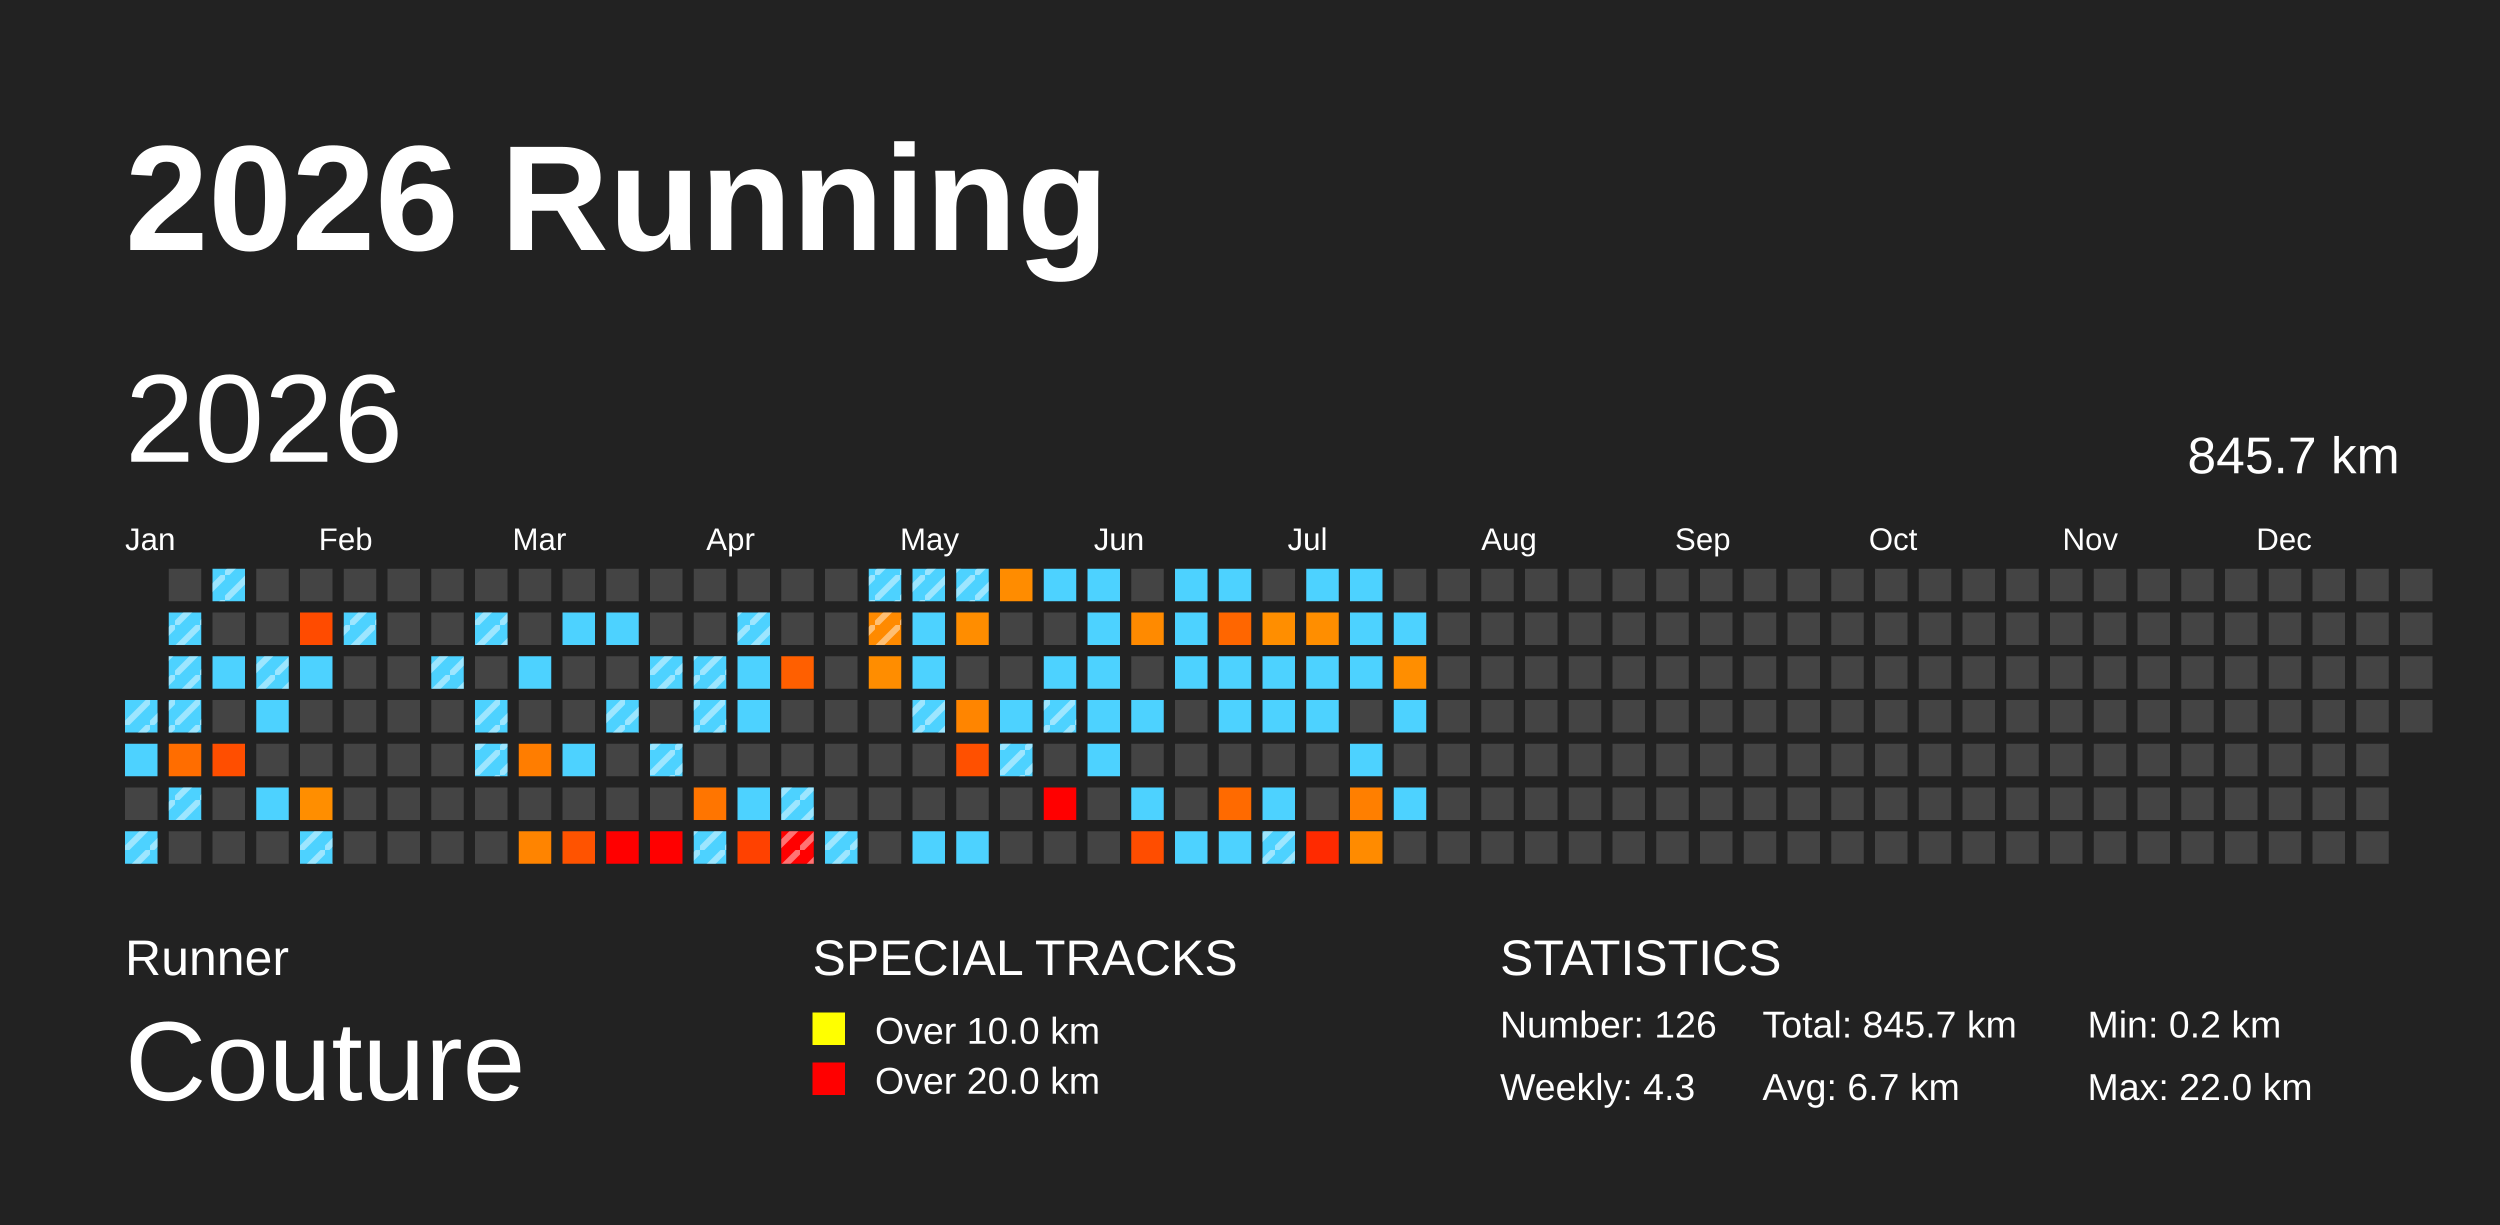
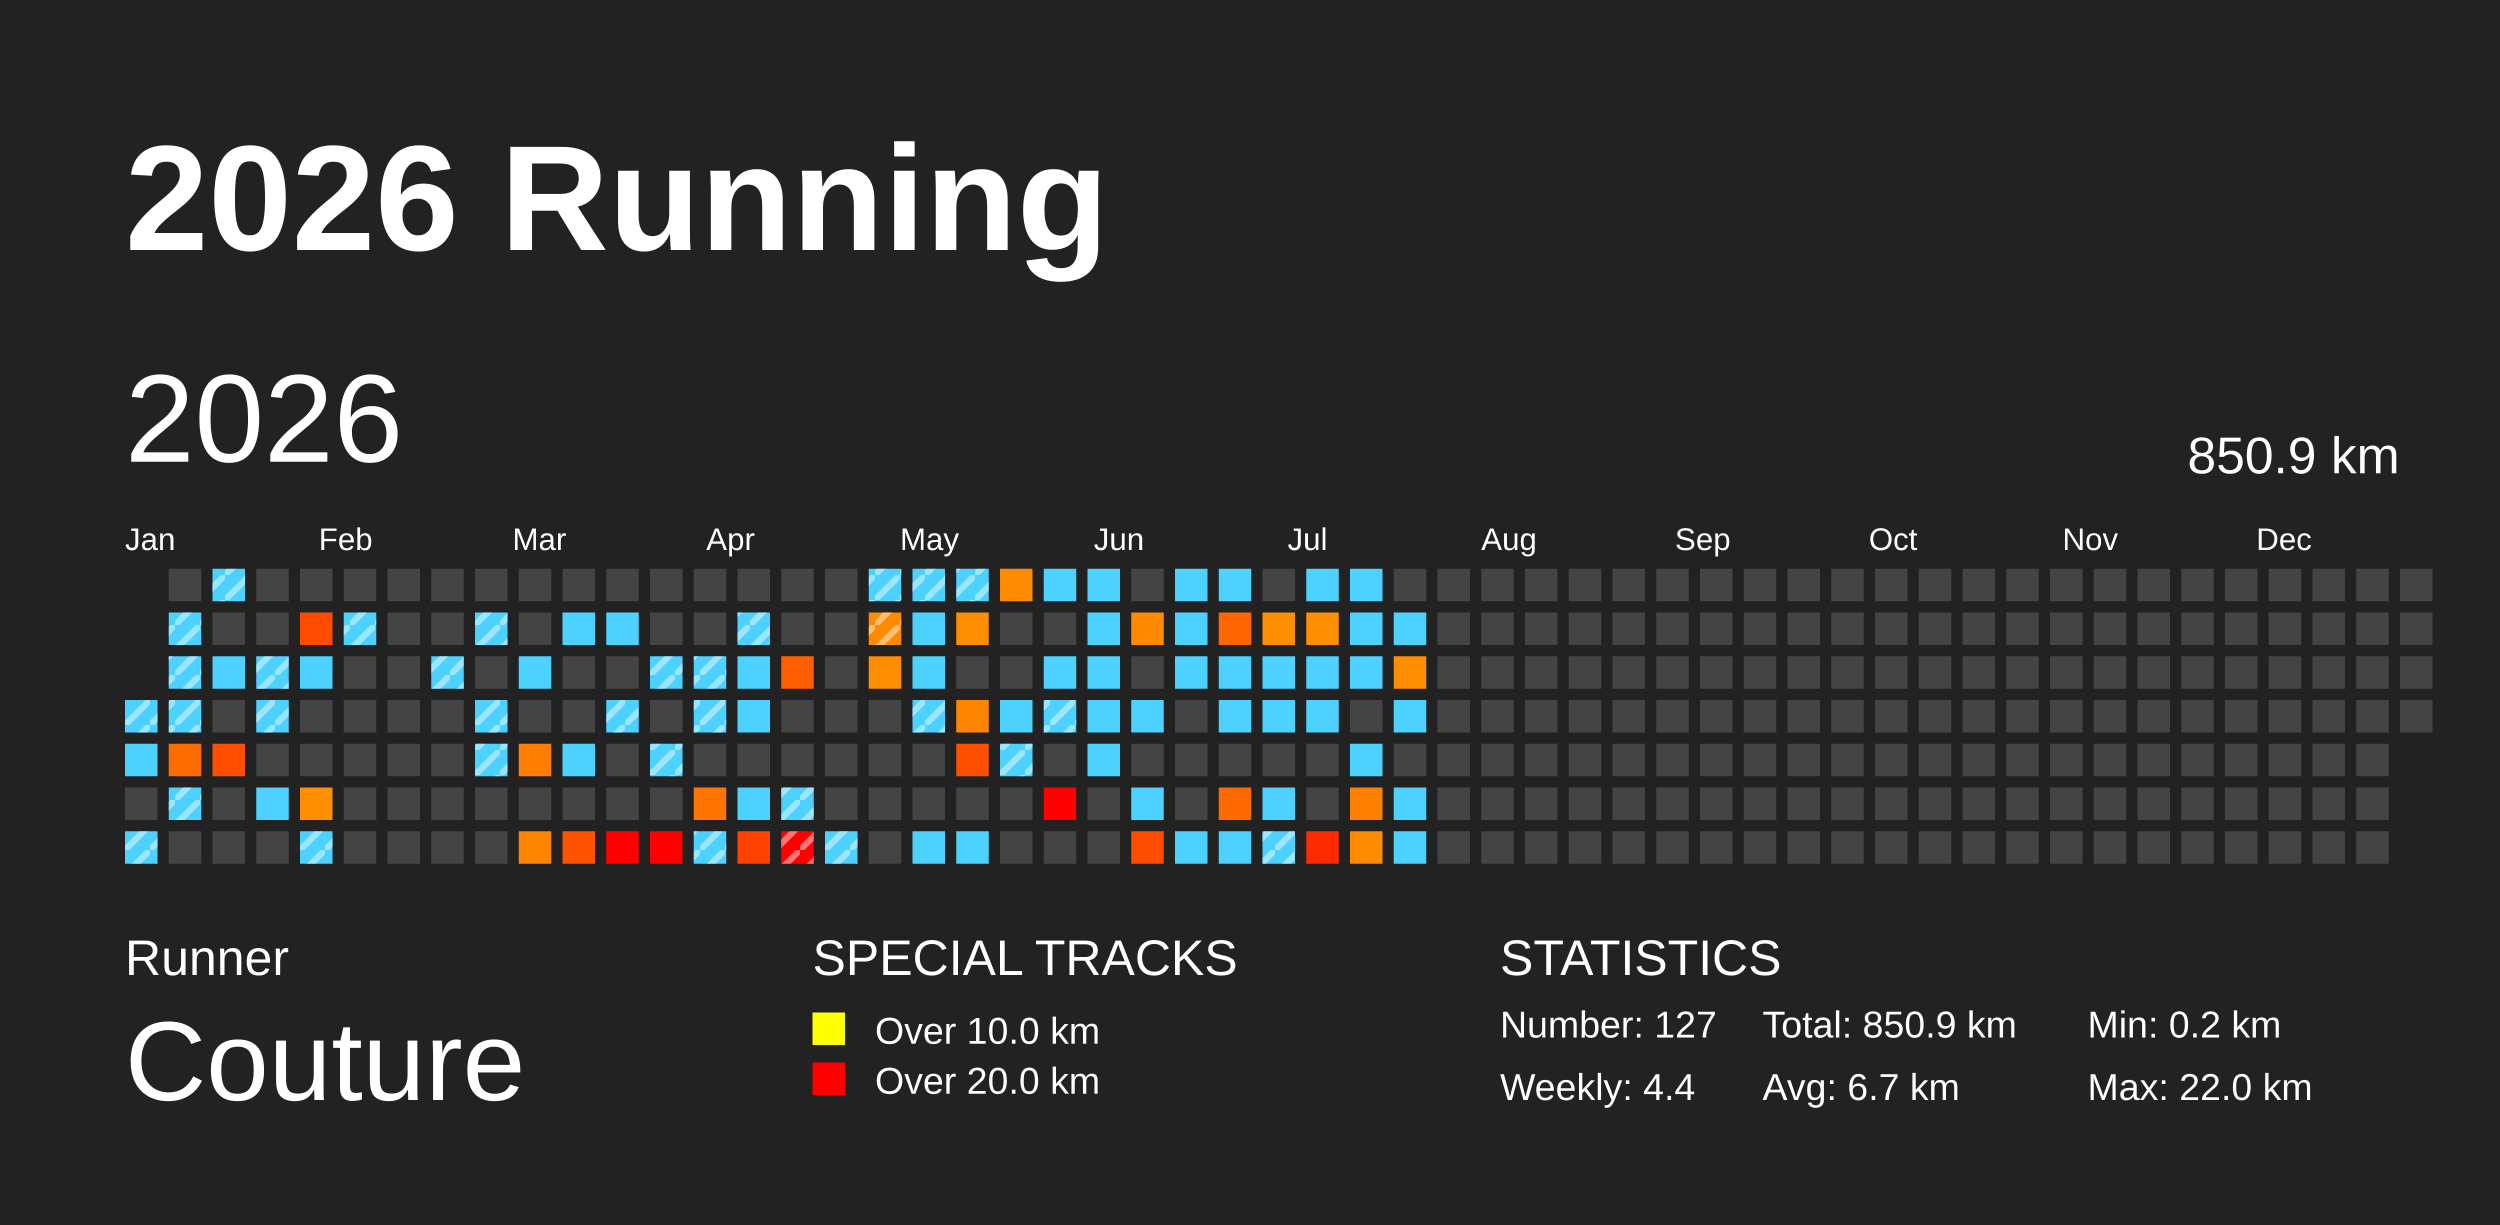
<svg xmlns="http://www.w3.org/2000/svg" baseProfile="full" height="98mm" version="1.1" viewBox="0,0,200,98" width="200mm">
  <defs>
    <pattern height="2" id="indoor-stripe" patternUnits="userSpaceOnUse" width="2">
      <line stroke="white" stroke-opacity="0.45" stroke-width="0.5" x1="0" x2="2" y1="2" y2="0" />
    </pattern>
  </defs>
  <rect fill="#222222" height="98" width="200" x="0" y="0" />
  <text fill="#FFFFFF" style="font-size:12px; font-family:Arial; font-weight:bold;" x="10" y="20">2026 Running</text>
  <text fill="#FFFFFF" style="font-size:4px; font-family:Arial" x="10" y="78">Runner</text>
  <text fill="#FFFFFF" style="font-size:9px; font-family:Arial" x="10" y="88">Couture</text>
  <text fill="#FFFFFF" style="font-size:4px; font-family:Arial" x="65" y="78">SPECIAL TRACKS</text>
  <rect fill="yellow" height="2.6" width="2.6" x="65" y="81" />
  <text fill="#FFFFFF" style="font-size:3px; font-family:Arial" x="70" y="83.5">Over 10.0 km</text>
  <rect fill="red" height="2.6" width="2.6" x="65" y="85" />
  <text fill="#FFFFFF" style="font-size:3px; font-family:Arial" x="70" y="87.5">Over 20.0 km</text>
  <text fill="#FFFFFF" style="font-size:4px; font-family:Arial" x="120" y="78">STATISTICS</text>
-   <text fill="#FFFFFF" style="font-size:3px; font-family:Arial" x="120" y="83">Number: 126</text>
-   <text fill="#FFFFFF" style="font-size:3px; font-family:Arial" x="120" y="88">Weekly: 4.3</text>
-   <text fill="#FFFFFF" style="font-size:3px; font-family:Arial" x="141" y="83">Total: 845.7 km</text>
+   <text fill="#FFFFFF" style="font-size:3px; font-family:Arial" x="120" y="83">Number: 127</text>
+   <text fill="#FFFFFF" style="font-size:3px; font-family:Arial" x="120" y="88">Weekly: 4.4</text>
+   <text fill="#FFFFFF" style="font-size:3px; font-family:Arial" x="141" y="83">Total: 850.9 km</text>
  <text fill="#FFFFFF" style="font-size:3px; font-family:Arial" x="141" y="88">Avg: 6.7 km</text>
  <text fill="#FFFFFF" style="font-size:3px; font-family:Arial" x="167" y="83">Min: 0.2 km</text>
  <text fill="#FFFFFF" style="font-size:3px; font-family:Arial" x="167" y="88">Max: 22.0 km</text>
  <text dominant-baseline="hanging" fill="#FFFFFF" style="font-size:10.0px; font-family:Arial;" x="10" y="30">2026</text>
-   <text dominant-baseline="hanging" fill="#FFFFFF" style="font-size:4.125px; font-family:Arial;" x="175" y="35">845.7 km</text>
+   <text dominant-baseline="hanging" fill="#FFFFFF" style="font-size:4.125px; font-family:Arial;" x="175" y="35">850.9 km</text>
  <text fill="#FFFFFF" style="font-size:2.5px; font-family:Arial" x="10.0" y="44">Jan</text>
  <text fill="#FFFFFF" style="font-size:2.5px; font-family:Arial" x="25.5" y="44">Feb</text>
  <text fill="#FFFFFF" style="font-size:2.5px; font-family:Arial" x="41.0" y="44">Mar</text>
  <text fill="#FFFFFF" style="font-size:2.5px; font-family:Arial" x="56.5" y="44">Apr</text>
  <text fill="#FFFFFF" style="font-size:2.5px; font-family:Arial" x="72.0" y="44">May</text>
  <text fill="#FFFFFF" style="font-size:2.5px; font-family:Arial" x="87.5" y="44">Jun</text>
  <text fill="#FFFFFF" style="font-size:2.5px; font-family:Arial" x="103.0" y="44">Jul</text>
  <text fill="#FFFFFF" style="font-size:2.5px; font-family:Arial" x="118.5" y="44">Aug</text>
  <text fill="#FFFFFF" style="font-size:2.5px; font-family:Arial" x="134.0" y="44">Sep</text>
  <text fill="#FFFFFF" style="font-size:2.5px; font-family:Arial" x="149.5" y="44">Oct</text>
  <text fill="#FFFFFF" style="font-size:2.5px; font-family:Arial" x="165.0" y="44">Nov</text>
  <text fill="#FFFFFF" style="font-size:2.5px; font-family:Arial" x="180.5" y="44">Dec</text>
  <rect fill="#4dd2ff" height="2.6" width="2.6" x="10.0" y="56.0" />
  <rect fill="url(#indoor-stripe)" height="2.6" width="2.6" x="10.0" y="56.0" />
  <rect fill="#4dd2ff" height="2.6" width="2.6" x="10.0" y="59.5" />
  <rect fill="#444444" height="2.6" width="2.6" x="10.0" y="63.0" />
  <rect fill="#4dd2ff" height="2.6" width="2.6" x="10.0" y="66.5" />
  <rect fill="url(#indoor-stripe)" height="2.6" width="2.6" x="10.0" y="66.5" />
  <rect fill="#444444" height="2.6" width="2.6" x="13.5" y="45.5" />
  <rect fill="#4dd2ff" height="2.6" width="2.6" x="13.5" y="49.0" />
  <rect fill="url(#indoor-stripe)" height="2.6" width="2.6" x="13.5" y="49.0" />
  <rect fill="#4dd2ff" height="2.6" width="2.6" x="13.5" y="52.5" />
  <rect fill="url(#indoor-stripe)" height="2.6" width="2.6" x="13.5" y="52.5" />
  <rect fill="#4dd2ff" height="2.6" width="2.6" x="13.5" y="56.0" />
  <rect fill="url(#indoor-stripe)" height="2.6" width="2.6" x="13.5" y="56.0" />
  <rect fill="#ff6d00" height="2.6" width="2.6" x="13.5" y="59.5" />
  <rect fill="#4dd2ff" height="2.6" width="2.6" x="13.5" y="63.0" />
  <rect fill="url(#indoor-stripe)" height="2.6" width="2.6" x="13.5" y="63.0" />
  <rect fill="#444444" height="2.6" width="2.6" x="13.5" y="66.5" />
  <rect fill="#4dd2ff" height="2.6" width="2.6" x="17.0" y="45.5" />
  <rect fill="url(#indoor-stripe)" height="2.6" width="2.6" x="17.0" y="45.5" />
  <rect fill="#444444" height="2.6" width="2.6" x="17.0" y="49.0" />
  <rect fill="#4dd2ff" height="2.6" width="2.6" x="17.0" y="52.5" />
  <rect fill="#444444" height="2.6" width="2.6" x="17.0" y="56.0" />
  <rect fill="#ff4e00" height="2.6" width="2.6" x="17.0" y="59.5" />
  <rect fill="#444444" height="2.6" width="2.6" x="17.0" y="63.0" />
  <rect fill="#444444" height="2.6" width="2.6" x="17.0" y="66.5" />
  <rect fill="#444444" height="2.6" width="2.6" x="20.5" y="45.5" />
  <rect fill="#444444" height="2.6" width="2.6" x="20.5" y="49.0" />
  <rect fill="#4dd2ff" height="2.6" width="2.6" x="20.5" y="52.5" />
  <rect fill="url(#indoor-stripe)" height="2.6" width="2.6" x="20.5" y="52.5" />
  <rect fill="#4dd2ff" height="2.6" width="2.6" x="20.5" y="56.0" />
+   <rect fill="url(#indoor-stripe)" height="2.6" width="2.6" x="20.5" y="56.0" />
  <rect fill="#444444" height="2.6" width="2.6" x="20.5" y="59.5" />
  <rect fill="#4dd2ff" height="2.6" width="2.6" x="20.5" y="63.0" />
  <rect fill="#444444" height="2.6" width="2.6" x="20.5" y="66.5" />
  <rect fill="#444444" height="2.6" width="2.6" x="24.0" y="45.5" />
  <rect fill="#ff4b00" height="2.6" width="2.6" x="24.0" y="49.0" />
  <rect fill="#4dd2ff" height="2.6" width="2.6" x="24.0" y="52.5" />
  <rect fill="#444444" height="2.6" width="2.6" x="24.0" y="56.0" />
  <rect fill="#444444" height="2.6" width="2.6" x="24.0" y="59.5" />
  <rect fill="#ff8e00" height="2.6" width="2.6" x="24.0" y="63.0" />
  <rect fill="#4dd2ff" height="2.6" width="2.6" x="24.0" y="66.5" />
  <rect fill="url(#indoor-stripe)" height="2.6" width="2.6" x="24.0" y="66.5" />
  <rect fill="#444444" height="2.6" width="2.6" x="27.5" y="45.5" />
  <rect fill="#4dd2ff" height="2.6" width="2.6" x="27.5" y="49.0" />
  <rect fill="url(#indoor-stripe)" height="2.6" width="2.6" x="27.5" y="49.0" />
  <rect fill="#444444" height="2.6" width="2.6" x="27.5" y="52.5" />
  <rect fill="#444444" height="2.6" width="2.6" x="27.5" y="56.0" />
  <rect fill="#444444" height="2.6" width="2.6" x="27.5" y="59.5" />
  <rect fill="#444444" height="2.6" width="2.6" x="27.5" y="63.0" />
  <rect fill="#444444" height="2.6" width="2.6" x="27.5" y="66.5" />
  <rect fill="#444444" height="2.6" width="2.6" x="31.0" y="45.5" />
  <rect fill="#444444" height="2.6" width="2.6" x="31.0" y="49.0" />
  <rect fill="#444444" height="2.6" width="2.6" x="31.0" y="52.5" />
  <rect fill="#444444" height="2.6" width="2.6" x="31.0" y="56.0" />
  <rect fill="#444444" height="2.6" width="2.6" x="31.0" y="59.5" />
  <rect fill="#444444" height="2.6" width="2.6" x="31.0" y="63.0" />
  <rect fill="#444444" height="2.6" width="2.6" x="31.0" y="66.5" />
  <rect fill="#444444" height="2.6" width="2.6" x="34.5" y="45.5" />
  <rect fill="#444444" height="2.6" width="2.6" x="34.5" y="49.0" />
  <rect fill="#4dd2ff" height="2.6" width="2.6" x="34.5" y="52.5" />
  <rect fill="url(#indoor-stripe)" height="2.6" width="2.6" x="34.5" y="52.5" />
  <rect fill="#444444" height="2.6" width="2.6" x="34.5" y="56.0" />
  <rect fill="#444444" height="2.6" width="2.6" x="34.5" y="59.5" />
  <rect fill="#444444" height="2.6" width="2.6" x="34.5" y="63.0" />
  <rect fill="#444444" height="2.6" width="2.6" x="34.5" y="66.5" />
  <rect fill="#444444" height="2.6" width="2.6" x="38.0" y="45.5" />
  <rect fill="#4dd2ff" height="2.6" width="2.6" x="38.0" y="49.0" />
  <rect fill="url(#indoor-stripe)" height="2.6" width="2.6" x="38.0" y="49.0" />
  <rect fill="#444444" height="2.6" width="2.6" x="38.0" y="52.5" />
  <rect fill="#4dd2ff" height="2.6" width="2.6" x="38.0" y="56.0" />
  <rect fill="url(#indoor-stripe)" height="2.6" width="2.6" x="38.0" y="56.0" />
  <rect fill="#4dd2ff" height="2.6" width="2.6" x="38.0" y="59.5" />
  <rect fill="url(#indoor-stripe)" height="2.6" width="2.6" x="38.0" y="59.5" />
  <rect fill="#444444" height="2.6" width="2.6" x="38.0" y="63.0" />
  <rect fill="#444444" height="2.6" width="2.6" x="38.0" y="66.5" />
  <rect fill="#444444" height="2.6" width="2.6" x="41.5" y="45.5" />
  <rect fill="#444444" height="2.6" width="2.6" x="41.5" y="49.0" />
  <rect fill="#4dd2ff" height="2.6" width="2.6" x="41.5" y="52.5" />
  <rect fill="#444444" height="2.6" width="2.6" x="41.5" y="56.0" />
  <rect fill="#ff7d00" height="2.6" width="2.6" x="41.5" y="59.5" />
  <rect fill="#444444" height="2.6" width="2.6" x="41.5" y="63.0" />
  <rect fill="#ff8400" height="2.6" width="2.6" x="41.5" y="66.5" />
  <rect fill="#444444" height="2.6" width="2.6" x="45.0" y="45.5" />
  <rect fill="#4dd2ff" height="2.6" width="2.6" x="45.0" y="49.0" />
  <rect fill="#444444" height="2.6" width="2.6" x="45.0" y="52.5" />
  <rect fill="#444444" height="2.6" width="2.6" x="45.0" y="56.0" />
  <rect fill="#4dd2ff" height="2.6" width="2.6" x="45.0" y="59.5" />
  <rect fill="#444444" height="2.6" width="2.6" x="45.0" y="63.0" />
  <rect fill="#ff5300" height="2.6" width="2.6" x="45.0" y="66.5" />
  <rect fill="#444444" height="2.6" width="2.6" x="48.5" y="45.5" />
  <rect fill="#4dd2ff" height="2.6" width="2.6" x="48.5" y="49.0" />
  <rect fill="#444444" height="2.6" width="2.6" x="48.5" y="52.5" />
  <rect fill="#4dd2ff" height="2.6" width="2.6" x="48.5" y="56.0" />
  <rect fill="url(#indoor-stripe)" height="2.6" width="2.6" x="48.5" y="56.0" />
  <rect fill="#444444" height="2.6" width="2.6" x="48.5" y="59.5" />
  <rect fill="#444444" height="2.6" width="2.6" x="48.5" y="63.0" />
  <rect fill="red" height="2.6" width="2.6" x="48.5" y="66.5" />
  <rect fill="#444444" height="2.6" width="2.6" x="52.0" y="45.5" />
  <rect fill="#444444" height="2.6" width="2.6" x="52.0" y="49.0" />
  <rect fill="#4dd2ff" height="2.6" width="2.6" x="52.0" y="52.5" />
  <rect fill="url(#indoor-stripe)" height="2.6" width="2.6" x="52.0" y="52.5" />
  <rect fill="#444444" height="2.6" width="2.6" x="52.0" y="56.0" />
  <rect fill="#4dd2ff" height="2.6" width="2.6" x="52.0" y="59.5" />
  <rect fill="url(#indoor-stripe)" height="2.6" width="2.6" x="52.0" y="59.5" />
  <rect fill="#444444" height="2.6" width="2.6" x="52.0" y="63.0" />
  <rect fill="red" height="2.6" width="2.6" x="52.0" y="66.5" />
  <rect fill="#444444" height="2.6" width="2.6" x="55.5" y="45.5" />
  <rect fill="#444444" height="2.6" width="2.6" x="55.5" y="49.0" />
  <rect fill="#4dd2ff" height="2.6" width="2.6" x="55.5" y="52.5" />
  <rect fill="url(#indoor-stripe)" height="2.6" width="2.6" x="55.5" y="52.5" />
  <rect fill="#4dd2ff" height="2.6" width="2.6" x="55.5" y="56.0" />
  <rect fill="url(#indoor-stripe)" height="2.6" width="2.6" x="55.5" y="56.0" />
  <rect fill="#444444" height="2.6" width="2.6" x="55.5" y="59.5" />
  <rect fill="#ff7500" height="2.6" width="2.6" x="55.5" y="63.0" />
  <rect fill="#4dd2ff" height="2.6" width="2.6" x="55.5" y="66.5" />
  <rect fill="url(#indoor-stripe)" height="2.6" width="2.6" x="55.5" y="66.5" />
  <rect fill="#444444" height="2.6" width="2.6" x="59.0" y="45.5" />
  <rect fill="#4dd2ff" height="2.6" width="2.6" x="59.0" y="49.0" />
  <rect fill="url(#indoor-stripe)" height="2.6" width="2.6" x="59.0" y="49.0" />
  <rect fill="#4dd2ff" height="2.6" width="2.6" x="59.0" y="52.5" />
  <rect fill="#4dd2ff" height="2.6" width="2.6" x="59.0" y="56.0" />
  <rect fill="#444444" height="2.6" width="2.6" x="59.0" y="59.5" />
  <rect fill="#4dd2ff" height="2.6" width="2.6" x="59.0" y="63.0" />
  <rect fill="#ff4100" height="2.6" width="2.6" x="59.0" y="66.5" />
  <rect fill="#444444" height="2.6" width="2.6" x="62.5" y="45.5" />
  <rect fill="#444444" height="2.6" width="2.6" x="62.5" y="49.0" />
  <rect fill="#ff5f00" height="2.6" width="2.6" x="62.5" y="52.5" />
  <rect fill="#444444" height="2.6" width="2.6" x="62.5" y="56.0" />
  <rect fill="#444444" height="2.6" width="2.6" x="62.5" y="59.5" />
  <rect fill="#4dd2ff" height="2.6" width="2.6" x="62.5" y="63.0" />
  <rect fill="url(#indoor-stripe)" height="2.6" width="2.6" x="62.5" y="63.0" />
  <rect fill="red" height="2.6" width="2.6" x="62.5" y="66.5" />
  <rect fill="url(#indoor-stripe)" height="2.6" width="2.6" x="62.5" y="66.5" />
  <rect fill="#444444" height="2.6" width="2.6" x="66.0" y="45.5" />
  <rect fill="#444444" height="2.6" width="2.6" x="66.0" y="49.0" />
  <rect fill="#444444" height="2.6" width="2.6" x="66.0" y="52.5" />
  <rect fill="#444444" height="2.6" width="2.6" x="66.0" y="56.0" />
  <rect fill="#444444" height="2.6" width="2.6" x="66.0" y="59.5" />
  <rect fill="#444444" height="2.6" width="2.6" x="66.0" y="63.0" />
  <rect fill="#4dd2ff" height="2.6" width="2.6" x="66.0" y="66.5" />
  <rect fill="url(#indoor-stripe)" height="2.6" width="2.6" x="66.0" y="66.5" />
  <rect fill="#4dd2ff" height="2.6" width="2.6" x="69.5" y="45.5" />
  <rect fill="url(#indoor-stripe)" height="2.6" width="2.6" x="69.5" y="45.5" />
  <rect fill="#ff8a00" height="2.6" width="2.6" x="69.5" y="49.0" />
  <rect fill="url(#indoor-stripe)" height="2.6" width="2.6" x="69.5" y="49.0" />
  <rect fill="#ff8d00" height="2.6" width="2.6" x="69.5" y="52.5" />
  <rect fill="#444444" height="2.6" width="2.6" x="69.5" y="56.0" />
  <rect fill="#444444" height="2.6" width="2.6" x="69.5" y="59.5" />
  <rect fill="#444444" height="2.6" width="2.6" x="69.5" y="63.0" />
  <rect fill="#444444" height="2.6" width="2.6" x="69.5" y="66.5" />
  <rect fill="#4dd2ff" height="2.6" width="2.6" x="73.0" y="45.5" />
  <rect fill="url(#indoor-stripe)" height="2.6" width="2.6" x="73.0" y="45.5" />
  <rect fill="#4dd2ff" height="2.6" width="2.6" x="73.0" y="49.0" />
  <rect fill="#4dd2ff" height="2.6" width="2.6" x="73.0" y="52.5" />
  <rect fill="#4dd2ff" height="2.6" width="2.6" x="73.0" y="56.0" />
  <rect fill="url(#indoor-stripe)" height="2.6" width="2.6" x="73.0" y="56.0" />
  <rect fill="#444444" height="2.6" width="2.6" x="73.0" y="59.5" />
  <rect fill="#444444" height="2.6" width="2.6" x="73.0" y="63.0" />
  <rect fill="#4dd2ff" height="2.6" width="2.6" x="73.0" y="66.5" />
  <rect fill="#4dd2ff" height="2.6" width="2.6" x="76.5" y="45.5" />
  <rect fill="url(#indoor-stripe)" height="2.6" width="2.6" x="76.5" y="45.5" />
  <rect fill="#ff8d00" height="2.6" width="2.6" x="76.5" y="49.0" />
  <rect fill="#444444" height="2.6" width="2.6" x="76.5" y="52.5" />
  <rect fill="#ff8500" height="2.6" width="2.6" x="76.5" y="56.0" />
  <rect fill="#ff5000" height="2.6" width="2.6" x="76.5" y="59.5" />
  <rect fill="#444444" height="2.6" width="2.6" x="76.5" y="63.0" />
  <rect fill="#4dd2ff" height="2.6" width="2.6" x="76.5" y="66.5" />
  <rect fill="#ff8c00" height="2.6" width="2.6" x="80.0" y="45.5" />
  <rect fill="#444444" height="2.6" width="2.6" x="80.0" y="49.0" />
  <rect fill="#444444" height="2.6" width="2.6" x="80.0" y="52.5" />
  <rect fill="#4dd2ff" height="2.6" width="2.6" x="80.0" y="56.0" />
  <rect fill="#4dd2ff" height="2.6" width="2.6" x="80.0" y="59.5" />
  <rect fill="url(#indoor-stripe)" height="2.6" width="2.6" x="80.0" y="59.5" />
  <rect fill="#444444" height="2.6" width="2.6" x="80.0" y="63.0" />
  <rect fill="#444444" height="2.6" width="2.6" x="80.0" y="66.5" />
  <rect fill="#4dd2ff" height="2.6" width="2.6" x="83.5" y="45.5" />
  <rect fill="#444444" height="2.6" width="2.6" x="83.5" y="49.0" />
  <rect fill="#4dd2ff" height="2.6" width="2.6" x="83.5" y="52.5" />
  <rect fill="#4dd2ff" height="2.6" width="2.6" x="83.5" y="56.0" />
  <rect fill="url(#indoor-stripe)" height="2.6" width="2.6" x="83.5" y="56.0" />
  <rect fill="#444444" height="2.6" width="2.6" x="83.5" y="59.5" />
  <rect fill="red" height="2.6" width="2.6" x="83.5" y="63.0" />
  <rect fill="#444444" height="2.6" width="2.6" x="83.5" y="66.5" />
  <rect fill="#4dd2ff" height="2.6" width="2.6" x="87.0" y="45.5" />
  <rect fill="#4dd2ff" height="2.6" width="2.6" x="87.0" y="49.0" />
  <rect fill="#4dd2ff" height="2.6" width="2.6" x="87.0" y="52.5" />
  <rect fill="#4dd2ff" height="2.6" width="2.6" x="87.0" y="56.0" />
  <rect fill="#4dd2ff" height="2.6" width="2.6" x="87.0" y="59.5" />
  <rect fill="#444444" height="2.6" width="2.6" x="87.0" y="63.0" />
  <rect fill="#444444" height="2.6" width="2.6" x="87.0" y="66.5" />
  <rect fill="#444444" height="2.6" width="2.6" x="90.5" y="45.5" />
  <rect fill="#ff8a00" height="2.6" width="2.6" x="90.5" y="49.0" />
  <rect fill="#444444" height="2.6" width="2.6" x="90.5" y="52.5" />
  <rect fill="#4dd2ff" height="2.6" width="2.6" x="90.5" y="56.0" />
  <rect fill="#444444" height="2.6" width="2.6" x="90.5" y="59.5" />
  <rect fill="#4dd2ff" height="2.6" width="2.6" x="90.5" y="63.0" />
  <rect fill="#ff4d00" height="2.6" width="2.6" x="90.5" y="66.5" />
  <rect fill="#4dd2ff" height="2.6" width="2.6" x="94.0" y="45.5" />
  <rect fill="#4dd2ff" height="2.6" width="2.6" x="94.0" y="49.0" />
  <rect fill="#4dd2ff" height="2.6" width="2.6" x="94.0" y="52.5" />
  <rect fill="#444444" height="2.6" width="2.6" x="94.0" y="56.0" />
  <rect fill="#444444" height="2.6" width="2.6" x="94.0" y="59.5" />
  <rect fill="#444444" height="2.6" width="2.6" x="94.0" y="63.0" />
  <rect fill="#4dd2ff" height="2.6" width="2.6" x="94.0" y="66.5" />
  <rect fill="#4dd2ff" height="2.6" width="2.6" x="97.5" y="45.5" />
  <rect fill="#ff6600" height="2.6" width="2.6" x="97.5" y="49.0" />
  <rect fill="#4dd2ff" height="2.6" width="2.6" x="97.5" y="52.5" />
  <rect fill="#4dd2ff" height="2.6" width="2.6" x="97.5" y="56.0" />
  <rect fill="#444444" height="2.6" width="2.6" x="97.5" y="59.5" />
  <rect fill="#ff6a00" height="2.6" width="2.6" x="97.5" y="63.0" />
  <rect fill="#4dd2ff" height="2.6" width="2.6" x="97.5" y="66.5" />
  <rect fill="#444444" height="2.6" width="2.6" x="101.0" y="45.5" />
  <rect fill="#ff8e00" height="2.6" width="2.6" x="101.0" y="49.0" />
  <rect fill="#4dd2ff" height="2.6" width="2.6" x="101.0" y="52.5" />
  <rect fill="#4dd2ff" height="2.6" width="2.6" x="101.0" y="56.0" />
  <rect fill="#444444" height="2.6" width="2.6" x="101.0" y="59.5" />
  <rect fill="#4dd2ff" height="2.6" width="2.6" x="101.0" y="63.0" />
  <rect fill="#4dd2ff" height="2.6" width="2.6" x="101.0" y="66.5" />
  <rect fill="url(#indoor-stripe)" height="2.6" width="2.6" x="101.0" y="66.5" />
  <rect fill="#4dd2ff" height="2.6" width="2.6" x="104.5" y="45.5" />
  <rect fill="#ff8e00" height="2.6" width="2.6" x="104.5" y="49.0" />
  <rect fill="#4dd2ff" height="2.6" width="2.6" x="104.5" y="52.5" />
  <rect fill="#4dd2ff" height="2.6" width="2.6" x="104.5" y="56.0" />
  <rect fill="#444444" height="2.6" width="2.6" x="104.5" y="59.5" />
  <rect fill="#444444" height="2.6" width="2.6" x="104.5" y="63.0" />
  <rect fill="#ff2a00" height="2.6" width="2.6" x="104.5" y="66.5" />
  <rect fill="#4dd2ff" height="2.6" width="2.6" x="108.0" y="45.5" />
  <rect fill="#4dd2ff" height="2.6" width="2.6" x="108.0" y="49.0" />
  <rect fill="#4dd2ff" height="2.6" width="2.6" x="108.0" y="52.5" />
  <rect fill="#444444" height="2.6" width="2.6" x="108.0" y="56.0" />
  <rect fill="#4dd2ff" height="2.6" width="2.6" x="108.0" y="59.5" />
  <rect fill="#ff7f00" height="2.6" width="2.6" x="108.0" y="63.0" />
  <rect fill="#ff8b00" height="2.6" width="2.6" x="108.0" y="66.5" />
  <rect fill="#444444" height="2.6" width="2.6" x="111.5" y="45.5" />
  <rect fill="#4dd2ff" height="2.6" width="2.6" x="111.5" y="49.0" />
  <rect fill="#ff8e00" height="2.6" width="2.6" x="111.5" y="52.5" />
  <rect fill="#4dd2ff" height="2.6" width="2.6" x="111.5" y="56.0" />
  <rect fill="#444444" height="2.6" width="2.6" x="111.5" y="59.5" />
  <rect fill="#4dd2ff" height="2.6" width="2.6" x="111.5" y="63.0" />
-   <rect fill="#444444" height="2.6" width="2.6" x="111.5" y="66.5" />
+   <rect fill="#4dd2ff" height="2.6" width="2.6" x="111.5" y="66.5" />
  <rect fill="#444444" height="2.6" width="2.6" x="115.0" y="45.5" />
  <rect fill="#444444" height="2.6" width="2.6" x="115.0" y="49.0" />
  <rect fill="#444444" height="2.6" width="2.6" x="115.0" y="52.5" />
  <rect fill="#444444" height="2.6" width="2.6" x="115.0" y="56.0" />
  <rect fill="#444444" height="2.6" width="2.6" x="115.0" y="59.5" />
  <rect fill="#444444" height="2.6" width="2.6" x="115.0" y="63.0" />
  <rect fill="#444444" height="2.6" width="2.6" x="115.0" y="66.5" />
  <rect fill="#444444" height="2.6" width="2.6" x="118.5" y="45.5" />
  <rect fill="#444444" height="2.6" width="2.6" x="118.5" y="49.0" />
  <rect fill="#444444" height="2.6" width="2.6" x="118.5" y="52.5" />
  <rect fill="#444444" height="2.6" width="2.6" x="118.5" y="56.0" />
  <rect fill="#444444" height="2.6" width="2.6" x="118.5" y="59.5" />
  <rect fill="#444444" height="2.6" width="2.6" x="118.5" y="63.0" />
  <rect fill="#444444" height="2.6" width="2.6" x="118.5" y="66.5" />
  <rect fill="#444444" height="2.6" width="2.6" x="122.0" y="45.5" />
  <rect fill="#444444" height="2.6" width="2.6" x="122.0" y="49.0" />
  <rect fill="#444444" height="2.6" width="2.6" x="122.0" y="52.5" />
  <rect fill="#444444" height="2.6" width="2.6" x="122.0" y="56.0" />
  <rect fill="#444444" height="2.6" width="2.6" x="122.0" y="59.5" />
  <rect fill="#444444" height="2.6" width="2.6" x="122.0" y="63.0" />
  <rect fill="#444444" height="2.6" width="2.6" x="122.0" y="66.5" />
  <rect fill="#444444" height="2.6" width="2.6" x="125.5" y="45.5" />
  <rect fill="#444444" height="2.6" width="2.6" x="125.5" y="49.0" />
  <rect fill="#444444" height="2.6" width="2.6" x="125.5" y="52.5" />
  <rect fill="#444444" height="2.6" width="2.6" x="125.5" y="56.0" />
  <rect fill="#444444" height="2.6" width="2.6" x="125.5" y="59.5" />
  <rect fill="#444444" height="2.6" width="2.6" x="125.5" y="63.0" />
  <rect fill="#444444" height="2.6" width="2.6" x="125.5" y="66.5" />
  <rect fill="#444444" height="2.6" width="2.6" x="129.0" y="45.5" />
  <rect fill="#444444" height="2.6" width="2.6" x="129.0" y="49.0" />
  <rect fill="#444444" height="2.6" width="2.6" x="129.0" y="52.5" />
  <rect fill="#444444" height="2.6" width="2.6" x="129.0" y="56.0" />
  <rect fill="#444444" height="2.6" width="2.6" x="129.0" y="59.5" />
  <rect fill="#444444" height="2.6" width="2.6" x="129.0" y="63.0" />
  <rect fill="#444444" height="2.6" width="2.6" x="129.0" y="66.5" />
  <rect fill="#444444" height="2.6" width="2.6" x="132.5" y="45.5" />
  <rect fill="#444444" height="2.6" width="2.6" x="132.5" y="49.0" />
  <rect fill="#444444" height="2.6" width="2.6" x="132.5" y="52.5" />
  <rect fill="#444444" height="2.6" width="2.6" x="132.5" y="56.0" />
  <rect fill="#444444" height="2.6" width="2.6" x="132.5" y="59.5" />
  <rect fill="#444444" height="2.6" width="2.6" x="132.5" y="63.0" />
  <rect fill="#444444" height="2.6" width="2.6" x="132.5" y="66.5" />
  <rect fill="#444444" height="2.6" width="2.6" x="136.0" y="45.5" />
  <rect fill="#444444" height="2.6" width="2.6" x="136.0" y="49.0" />
  <rect fill="#444444" height="2.6" width="2.6" x="136.0" y="52.5" />
  <rect fill="#444444" height="2.6" width="2.6" x="136.0" y="56.0" />
  <rect fill="#444444" height="2.6" width="2.6" x="136.0" y="59.5" />
  <rect fill="#444444" height="2.6" width="2.6" x="136.0" y="63.0" />
  <rect fill="#444444" height="2.6" width="2.6" x="136.0" y="66.5" />
  <rect fill="#444444" height="2.6" width="2.6" x="139.5" y="45.5" />
  <rect fill="#444444" height="2.6" width="2.6" x="139.5" y="49.0" />
  <rect fill="#444444" height="2.6" width="2.6" x="139.5" y="52.5" />
  <rect fill="#444444" height="2.6" width="2.6" x="139.5" y="56.0" />
  <rect fill="#444444" height="2.6" width="2.6" x="139.5" y="59.5" />
  <rect fill="#444444" height="2.6" width="2.6" x="139.5" y="63.0" />
  <rect fill="#444444" height="2.6" width="2.6" x="139.5" y="66.5" />
  <rect fill="#444444" height="2.6" width="2.6" x="143.0" y="45.5" />
  <rect fill="#444444" height="2.6" width="2.6" x="143.0" y="49.0" />
  <rect fill="#444444" height="2.6" width="2.6" x="143.0" y="52.5" />
  <rect fill="#444444" height="2.6" width="2.6" x="143.0" y="56.0" />
  <rect fill="#444444" height="2.6" width="2.6" x="143.0" y="59.5" />
  <rect fill="#444444" height="2.6" width="2.6" x="143.0" y="63.0" />
  <rect fill="#444444" height="2.6" width="2.6" x="143.0" y="66.5" />
  <rect fill="#444444" height="2.6" width="2.6" x="146.5" y="45.5" />
  <rect fill="#444444" height="2.6" width="2.6" x="146.5" y="49.0" />
  <rect fill="#444444" height="2.6" width="2.6" x="146.5" y="52.5" />
  <rect fill="#444444" height="2.6" width="2.6" x="146.5" y="56.0" />
  <rect fill="#444444" height="2.6" width="2.6" x="146.5" y="59.5" />
  <rect fill="#444444" height="2.6" width="2.6" x="146.5" y="63.0" />
  <rect fill="#444444" height="2.6" width="2.6" x="146.5" y="66.5" />
  <rect fill="#444444" height="2.6" width="2.6" x="150.0" y="45.5" />
  <rect fill="#444444" height="2.6" width="2.6" x="150.0" y="49.0" />
  <rect fill="#444444" height="2.6" width="2.6" x="150.0" y="52.5" />
  <rect fill="#444444" height="2.6" width="2.6" x="150.0" y="56.0" />
  <rect fill="#444444" height="2.6" width="2.6" x="150.0" y="59.5" />
  <rect fill="#444444" height="2.6" width="2.6" x="150.0" y="63.0" />
  <rect fill="#444444" height="2.6" width="2.6" x="150.0" y="66.5" />
  <rect fill="#444444" height="2.6" width="2.6" x="153.5" y="45.5" />
  <rect fill="#444444" height="2.6" width="2.6" x="153.5" y="49.0" />
  <rect fill="#444444" height="2.6" width="2.6" x="153.5" y="52.5" />
  <rect fill="#444444" height="2.6" width="2.6" x="153.5" y="56.0" />
  <rect fill="#444444" height="2.6" width="2.6" x="153.5" y="59.5" />
  <rect fill="#444444" height="2.6" width="2.6" x="153.5" y="63.0" />
  <rect fill="#444444" height="2.6" width="2.6" x="153.5" y="66.5" />
  <rect fill="#444444" height="2.6" width="2.6" x="157.0" y="45.5" />
  <rect fill="#444444" height="2.6" width="2.6" x="157.0" y="49.0" />
  <rect fill="#444444" height="2.6" width="2.6" x="157.0" y="52.5" />
  <rect fill="#444444" height="2.6" width="2.6" x="157.0" y="56.0" />
  <rect fill="#444444" height="2.6" width="2.6" x="157.0" y="59.5" />
  <rect fill="#444444" height="2.6" width="2.6" x="157.0" y="63.0" />
  <rect fill="#444444" height="2.6" width="2.6" x="157.0" y="66.5" />
  <rect fill="#444444" height="2.6" width="2.6" x="160.5" y="45.5" />
  <rect fill="#444444" height="2.6" width="2.6" x="160.5" y="49.0" />
  <rect fill="#444444" height="2.6" width="2.6" x="160.5" y="52.5" />
  <rect fill="#444444" height="2.6" width="2.6" x="160.5" y="56.0" />
  <rect fill="#444444" height="2.6" width="2.6" x="160.5" y="59.5" />
  <rect fill="#444444" height="2.6" width="2.6" x="160.5" y="63.0" />
  <rect fill="#444444" height="2.6" width="2.6" x="160.5" y="66.5" />
  <rect fill="#444444" height="2.6" width="2.6" x="164.0" y="45.5" />
  <rect fill="#444444" height="2.6" width="2.6" x="164.0" y="49.0" />
  <rect fill="#444444" height="2.6" width="2.6" x="164.0" y="52.5" />
  <rect fill="#444444" height="2.6" width="2.6" x="164.0" y="56.0" />
  <rect fill="#444444" height="2.6" width="2.6" x="164.0" y="59.5" />
  <rect fill="#444444" height="2.6" width="2.6" x="164.0" y="63.0" />
  <rect fill="#444444" height="2.6" width="2.6" x="164.0" y="66.5" />
  <rect fill="#444444" height="2.6" width="2.6" x="167.5" y="45.5" />
  <rect fill="#444444" height="2.6" width="2.6" x="167.5" y="49.0" />
  <rect fill="#444444" height="2.6" width="2.6" x="167.5" y="52.5" />
  <rect fill="#444444" height="2.6" width="2.6" x="167.5" y="56.0" />
  <rect fill="#444444" height="2.6" width="2.6" x="167.5" y="59.5" />
  <rect fill="#444444" height="2.6" width="2.6" x="167.5" y="63.0" />
  <rect fill="#444444" height="2.6" width="2.6" x="167.5" y="66.5" />
  <rect fill="#444444" height="2.6" width="2.6" x="171.0" y="45.5" />
  <rect fill="#444444" height="2.6" width="2.6" x="171.0" y="49.0" />
  <rect fill="#444444" height="2.6" width="2.6" x="171.0" y="52.5" />
  <rect fill="#444444" height="2.6" width="2.6" x="171.0" y="56.0" />
  <rect fill="#444444" height="2.6" width="2.6" x="171.0" y="59.5" />
  <rect fill="#444444" height="2.6" width="2.6" x="171.0" y="63.0" />
  <rect fill="#444444" height="2.6" width="2.6" x="171.0" y="66.5" />
  <rect fill="#444444" height="2.6" width="2.6" x="174.5" y="45.5" />
  <rect fill="#444444" height="2.6" width="2.6" x="174.5" y="49.0" />
  <rect fill="#444444" height="2.6" width="2.6" x="174.5" y="52.5" />
  <rect fill="#444444" height="2.6" width="2.6" x="174.5" y="56.0" />
  <rect fill="#444444" height="2.6" width="2.6" x="174.5" y="59.5" />
  <rect fill="#444444" height="2.6" width="2.6" x="174.5" y="63.0" />
  <rect fill="#444444" height="2.6" width="2.6" x="174.5" y="66.5" />
  <rect fill="#444444" height="2.6" width="2.6" x="178.0" y="45.5" />
  <rect fill="#444444" height="2.6" width="2.6" x="178.0" y="49.0" />
  <rect fill="#444444" height="2.6" width="2.6" x="178.0" y="52.5" />
  <rect fill="#444444" height="2.6" width="2.6" x="178.0" y="56.0" />
  <rect fill="#444444" height="2.6" width="2.6" x="178.0" y="59.5" />
  <rect fill="#444444" height="2.6" width="2.6" x="178.0" y="63.0" />
  <rect fill="#444444" height="2.6" width="2.6" x="178.0" y="66.5" />
  <rect fill="#444444" height="2.6" width="2.6" x="181.5" y="45.5" />
  <rect fill="#444444" height="2.6" width="2.6" x="181.5" y="49.0" />
  <rect fill="#444444" height="2.6" width="2.6" x="181.5" y="52.5" />
  <rect fill="#444444" height="2.6" width="2.6" x="181.5" y="56.0" />
  <rect fill="#444444" height="2.6" width="2.6" x="181.5" y="59.5" />
  <rect fill="#444444" height="2.6" width="2.6" x="181.5" y="63.0" />
  <rect fill="#444444" height="2.6" width="2.6" x="181.5" y="66.5" />
  <rect fill="#444444" height="2.6" width="2.6" x="185.0" y="45.5" />
  <rect fill="#444444" height="2.6" width="2.6" x="185.0" y="49.0" />
  <rect fill="#444444" height="2.6" width="2.6" x="185.0" y="52.5" />
  <rect fill="#444444" height="2.6" width="2.6" x="185.0" y="56.0" />
  <rect fill="#444444" height="2.6" width="2.6" x="185.0" y="59.5" />
  <rect fill="#444444" height="2.6" width="2.6" x="185.0" y="63.0" />
  <rect fill="#444444" height="2.6" width="2.6" x="185.0" y="66.5" />
  <rect fill="#444444" height="2.6" width="2.6" x="188.5" y="45.5" />
  <rect fill="#444444" height="2.6" width="2.6" x="188.5" y="49.0" />
  <rect fill="#444444" height="2.6" width="2.6" x="188.5" y="52.5" />
  <rect fill="#444444" height="2.6" width="2.6" x="188.5" y="56.0" />
  <rect fill="#444444" height="2.6" width="2.6" x="188.5" y="59.5" />
  <rect fill="#444444" height="2.6" width="2.6" x="188.5" y="63.0" />
  <rect fill="#444444" height="2.6" width="2.6" x="188.5" y="66.5" />
  <rect fill="#444444" height="2.6" width="2.6" x="192.0" y="45.5" />
  <rect fill="#444444" height="2.6" width="2.6" x="192.0" y="49.0" />
  <rect fill="#444444" height="2.6" width="2.6" x="192.0" y="52.5" />
  <rect fill="#444444" height="2.6" width="2.6" x="192.0" y="56.0" />
</svg>
